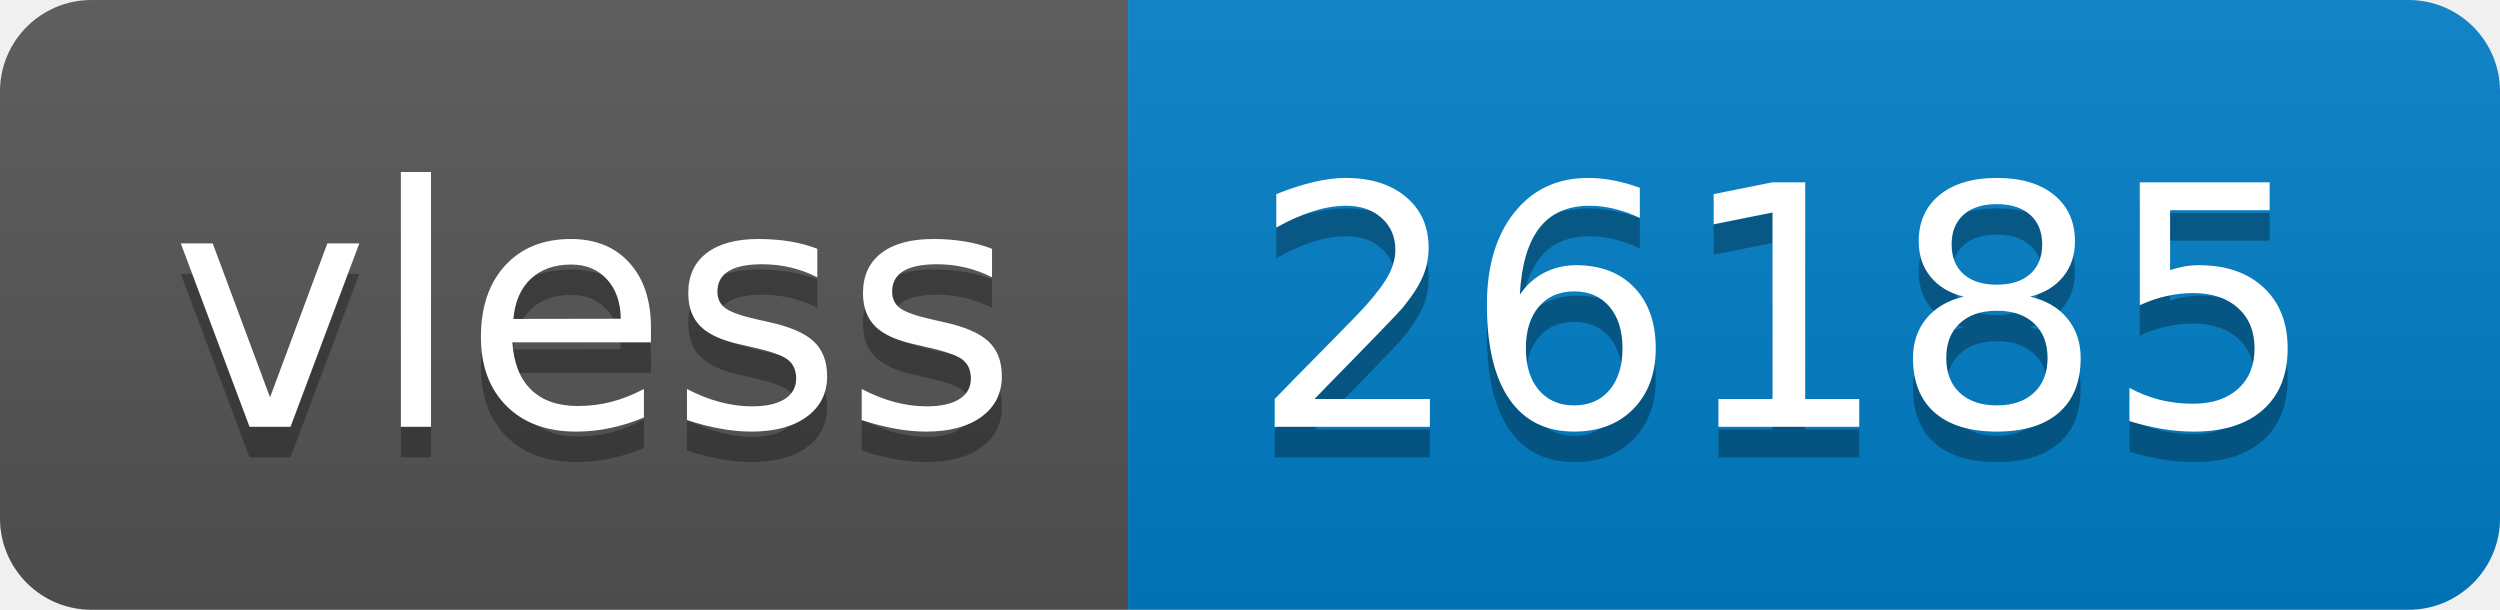
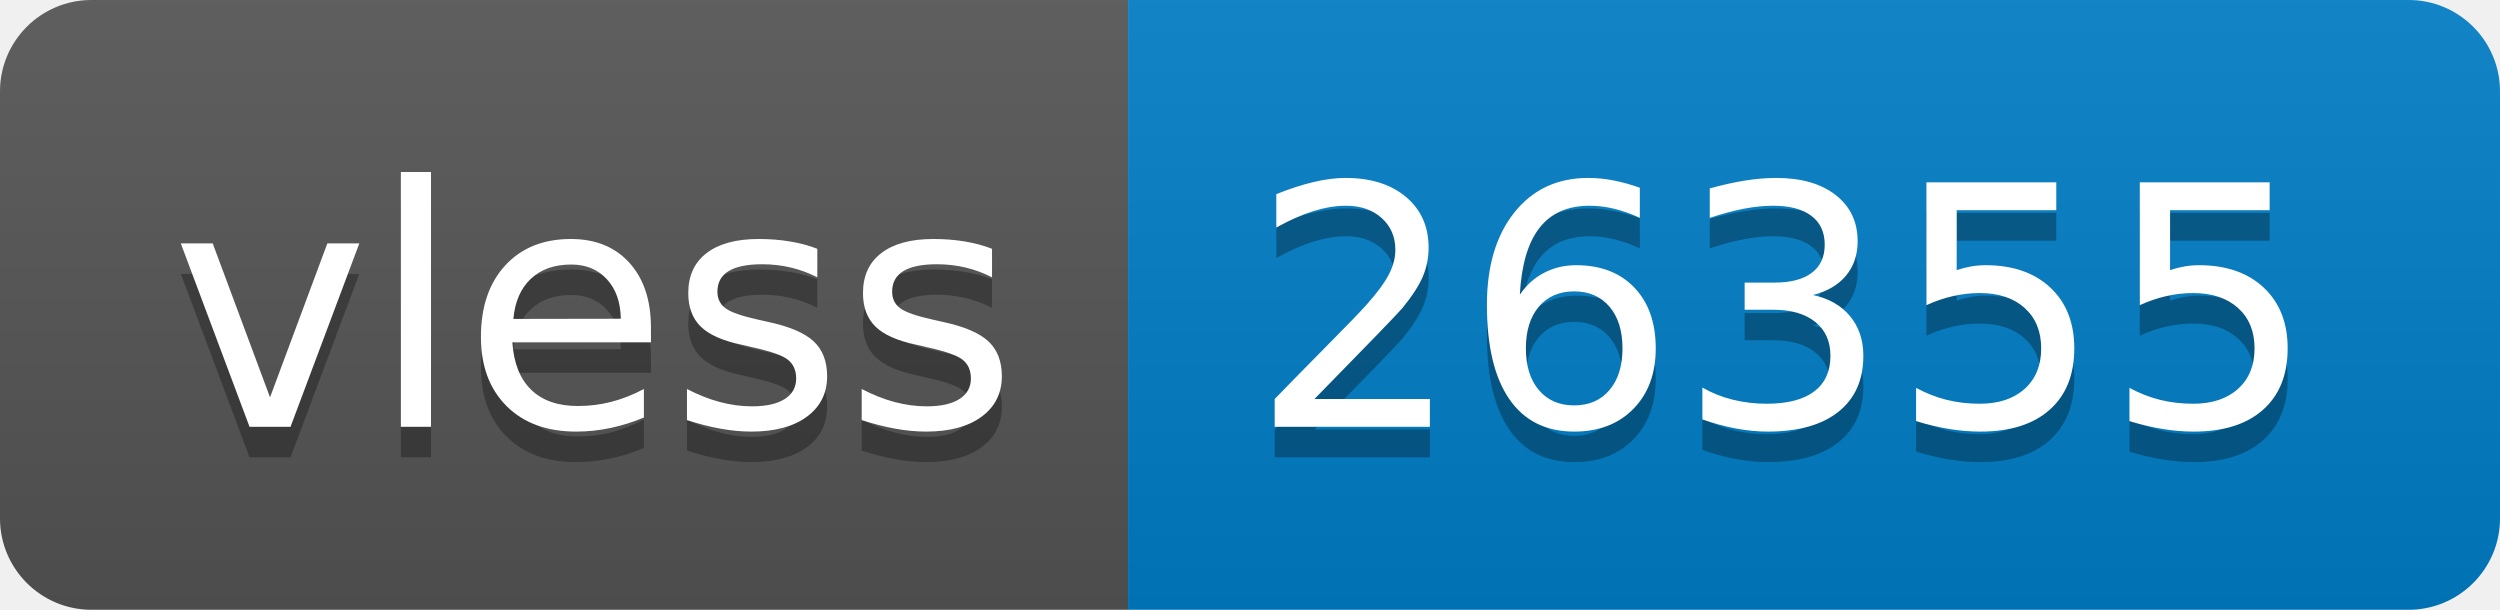
- <svg xmlns="http://www.w3.org/2000/svg" width="82" height="20" role="img" aria-label="vless: 26185">
+ <svg xmlns="http://www.w3.org/2000/svg" width="82" height="20" role="img" aria-label="vless: 26355">
  <linearGradient id="s" x2="0" y2="100%">
    <stop offset="0" stop-color="#bbb" stop-opacity=".1" />
    <stop offset="1" stop-opacity=".1" />
  </linearGradient>
  <clipPath id="r">
    <rect width="82" height="20" rx="3" fill="#fff" />
  </clipPath>
  <g clip-path="url(#r)">
    <rect width="37" height="20" fill="#555" />
    <rect x="37" width="45" height="20" fill="#007ec6" />
    <rect width="82" height="20" fill="url(#s)" />
  </g>
  <g fill="#fff" text-anchor="middle" font-family="Verdana,Geneva,DejaVu Sans,sans-serif" text-rendering="geometricPrecision" font-size="110">
    <text aria-hidden="true" x="195" y="150" fill="#010101" fill-opacity=".3" transform="scale(.1)" textLength="270">vless</text>
    <text x="195" y="140" transform="scale(.1)" fill="#fff" textLength="270">vless</text>
-     <text aria-hidden="true" x="585" y="150" fill="#010101" fill-opacity=".3" transform="scale(.1)" textLength="350">26185</text>
-     <text x="585" y="140" transform="scale(.1)" fill="#fff" textLength="350">26185</text>
+     <text aria-hidden="true" x="585" y="150" fill="#010101" fill-opacity=".3" transform="scale(.1)" textLength="350">26355</text>
+     <text x="585" y="140" transform="scale(.1)" fill="#fff" textLength="350">26355</text>
  </g>
</svg>
